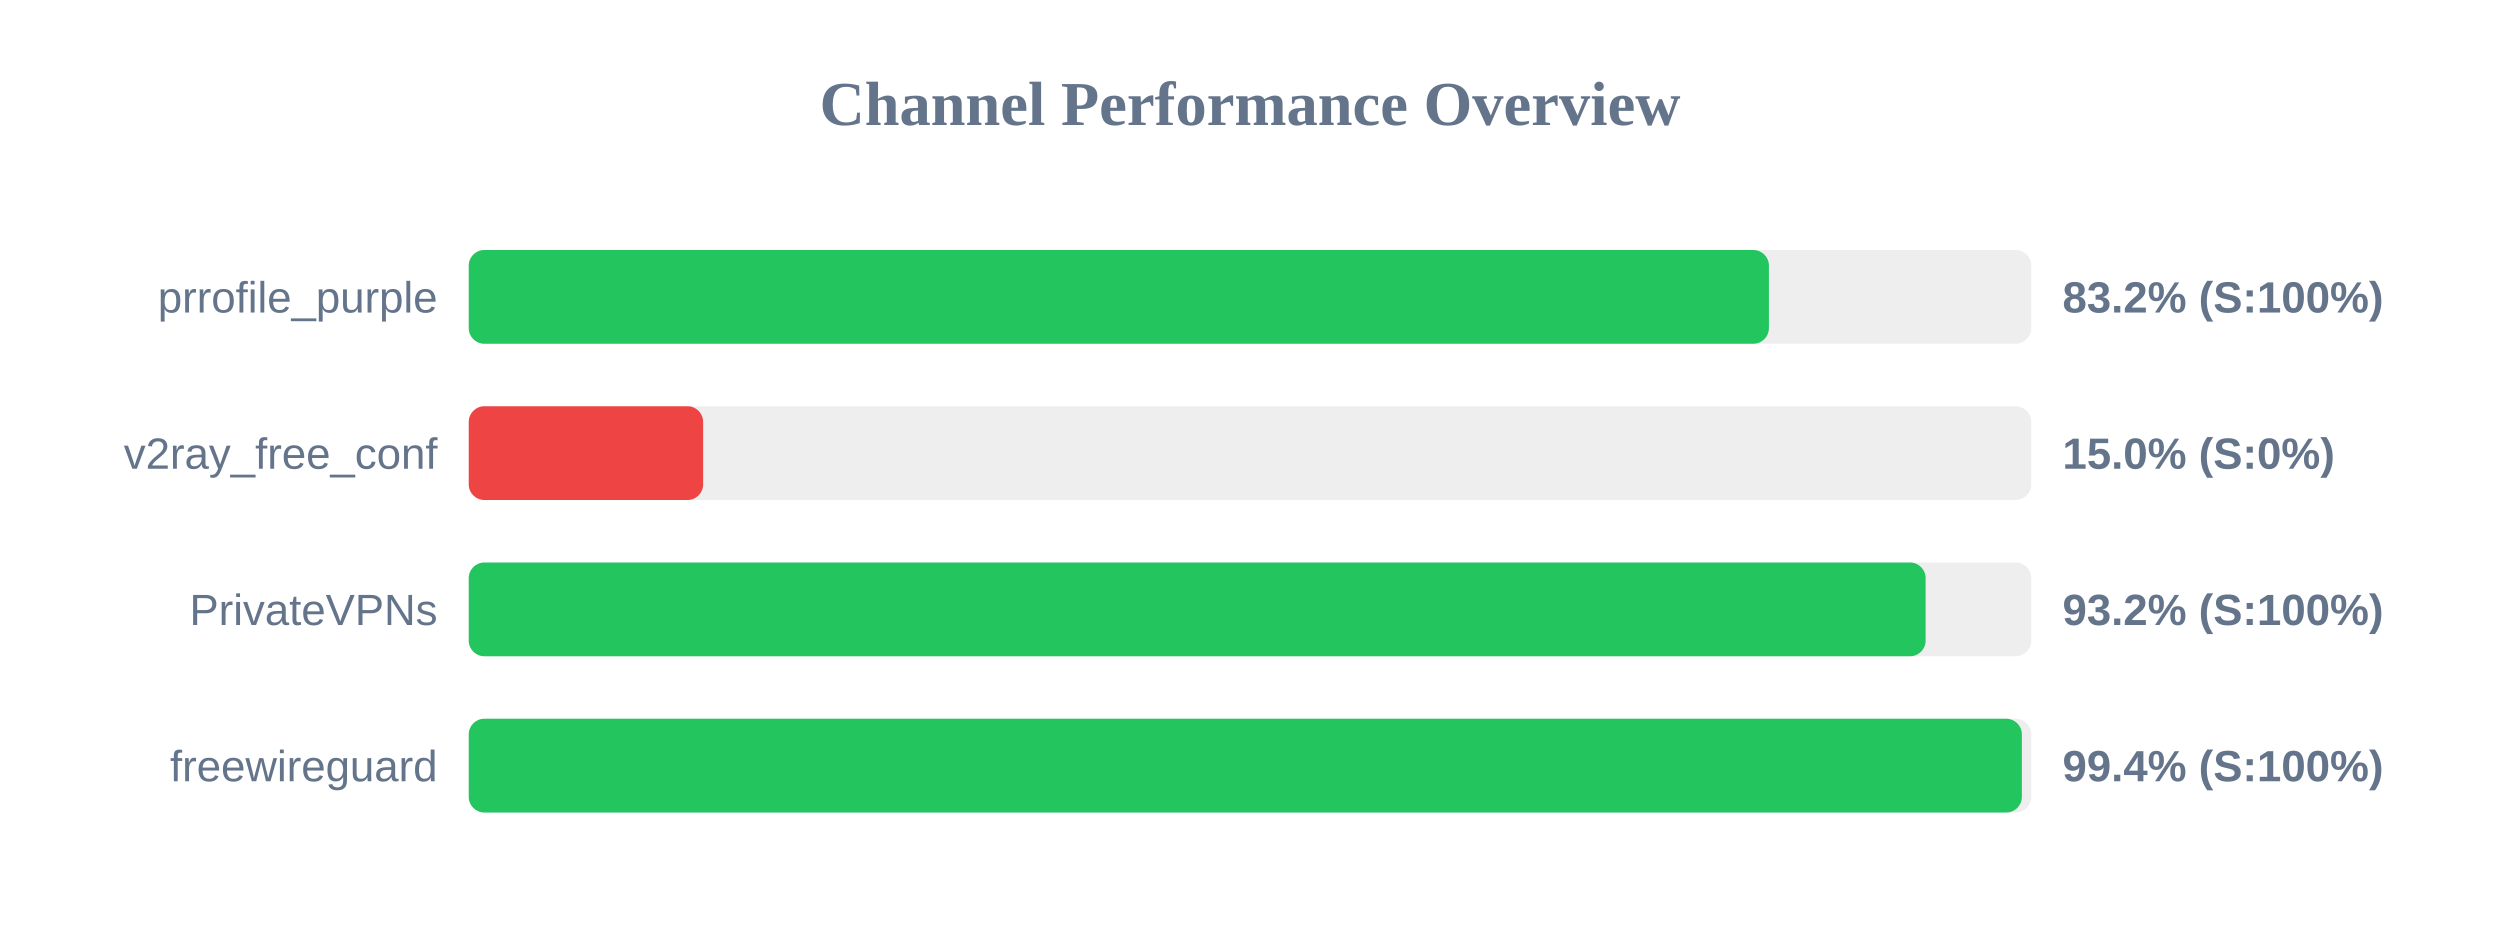
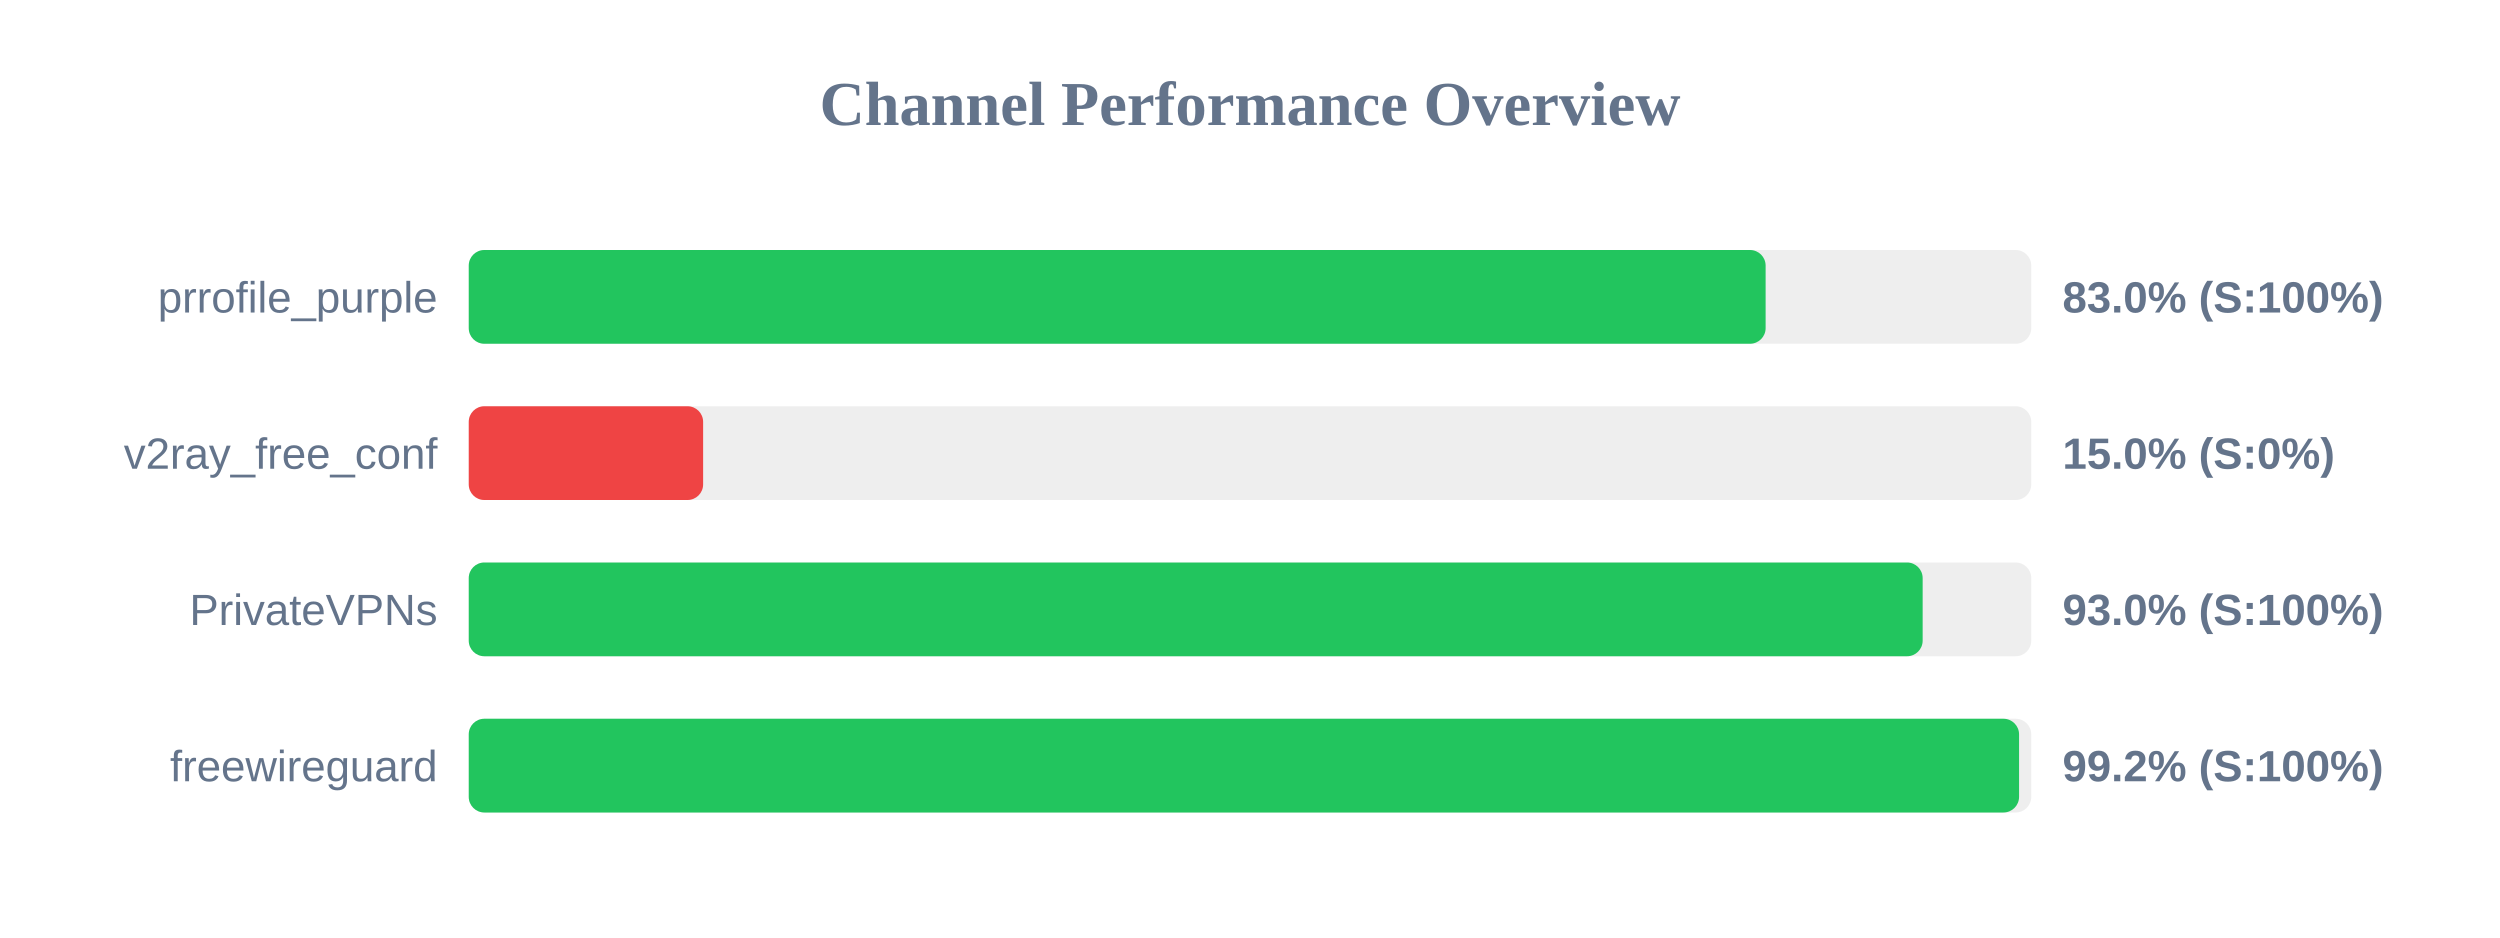
<svg xmlns="http://www.w3.org/2000/svg" width="800" height="300" version="1.1">
  <style>
        .row { font: 14px Arial; fill: #64748b; }
        .score { font: bold 14px Arial; fill: #64748b; }
    </style>
  <text x="400" y="40" text-anchor="middle" font-size="20px" font-weight="bold" fill="#64748b">Channel Performance Overview</text>
  <rect x="150" y="80" width="500" height="30" fill="#eee" rx="5" />
-   <rect x="150" y="80" width="416.05" height="30" fill="#22c55e" rx="5" />
+   <rect x="150" y="80" width="415.0" height="30" fill="#22c55e" rx="5" />
  <text x="140" y="100" text-anchor="end" class="row">prrofile_purple</text>
-   <text x="660" y="100" text-anchor="start" class="score">83.2% (S:100%)</text>
+   <text x="660" y="100" text-anchor="start" class="score">83.0% (S:100%)</text>
  <rect x="150" y="130" width="500" height="30" fill="#eee" rx="5" />
  <rect x="150" y="130" width="75.0" height="30" fill="#ef4444" rx="5" />
  <text x="140" y="150" text-anchor="end" class="row">v2ray_free_conf</text>
  <text x="660" y="150" text-anchor="start" class="score">15.0% (S:0%)</text>
  <rect x="150" y="180" width="500" height="30" fill="#eee" rx="5" />
-   <rect x="150" y="180" width="466.2" height="30" fill="#22c55e" rx="5" />
+   <rect x="150" y="180" width="465.25" height="30" fill="#22c55e" rx="5" />
  <text x="140" y="200" text-anchor="end" class="row">PrivateVPNs</text>
-   <text x="660" y="200" text-anchor="start" class="score">93.2% (S:100%)</text>
+   <text x="660" y="200" text-anchor="start" class="score">93.0% (S:100%)</text>
  <rect x="150" y="230" width="500" height="30" fill="#eee" rx="5" />
-   <rect x="150" y="230" width="497.0" height="30" fill="#22c55e" rx="5" />
+   <rect x="150" y="230" width="496.1" height="30" fill="#22c55e" rx="5" />
  <text x="140" y="250" text-anchor="end" class="row">freewireguard</text>
-   <text x="660" y="250" text-anchor="start" class="score">99.4% (S:100%)</text>
+   <text x="660" y="250" text-anchor="start" class="score">99.2% (S:100%)</text>
</svg>
